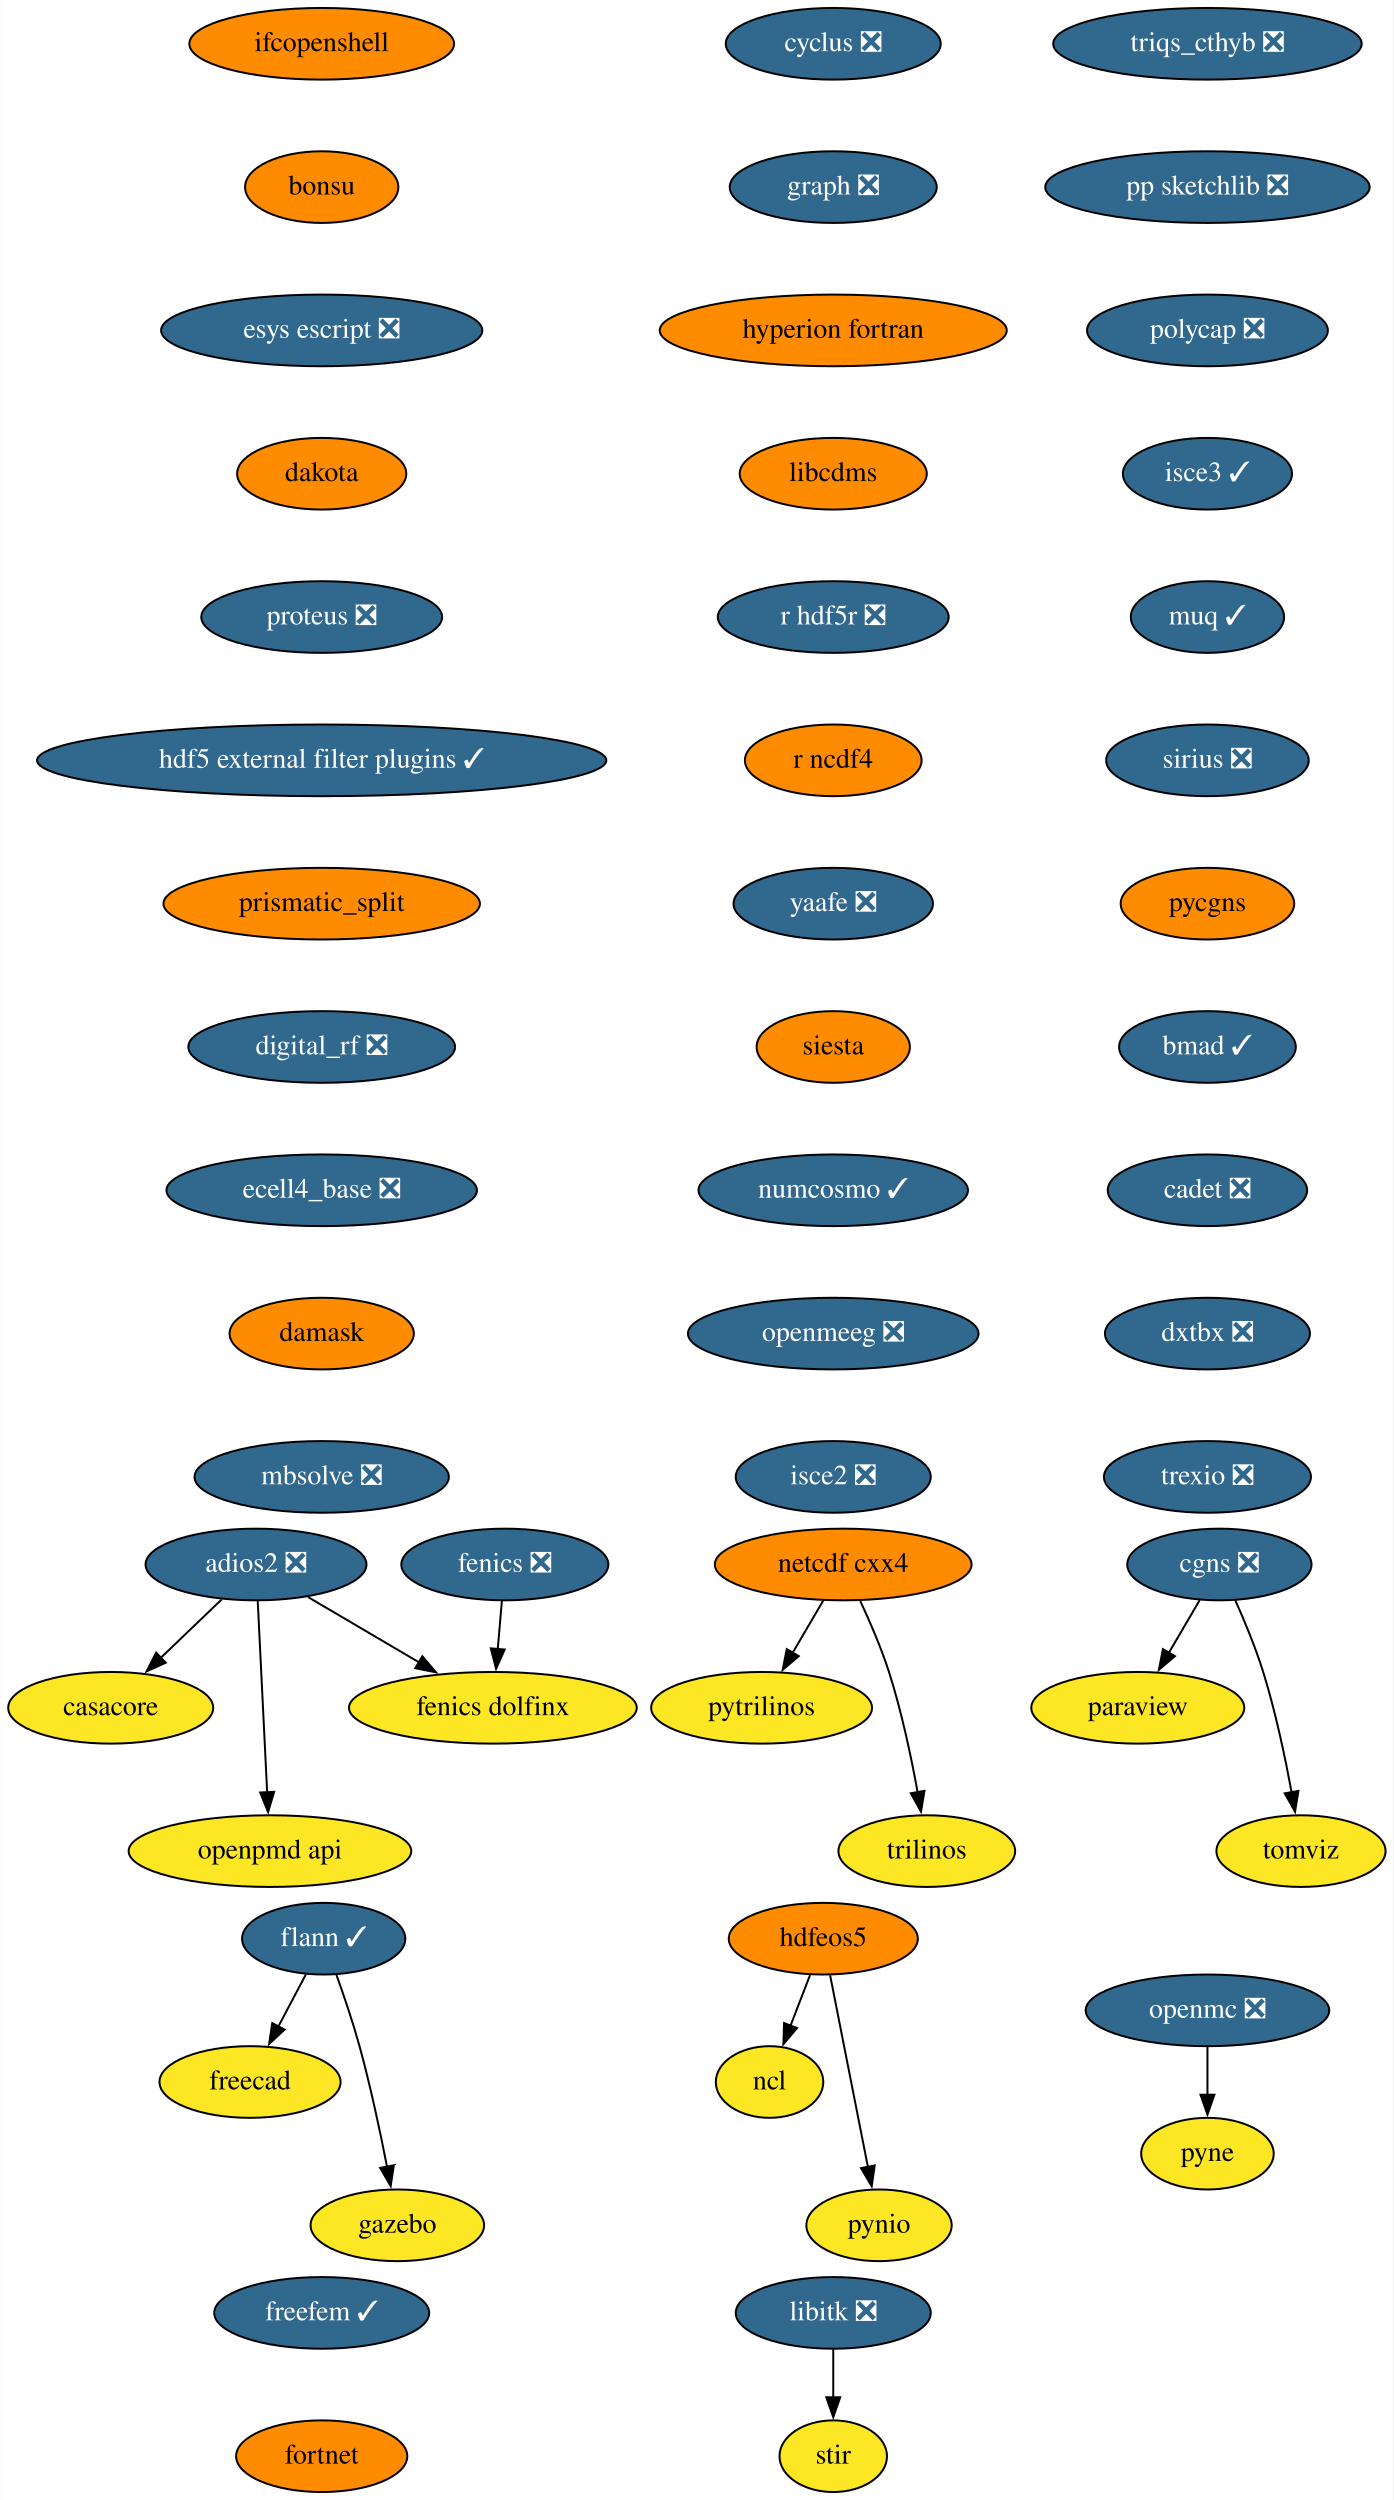
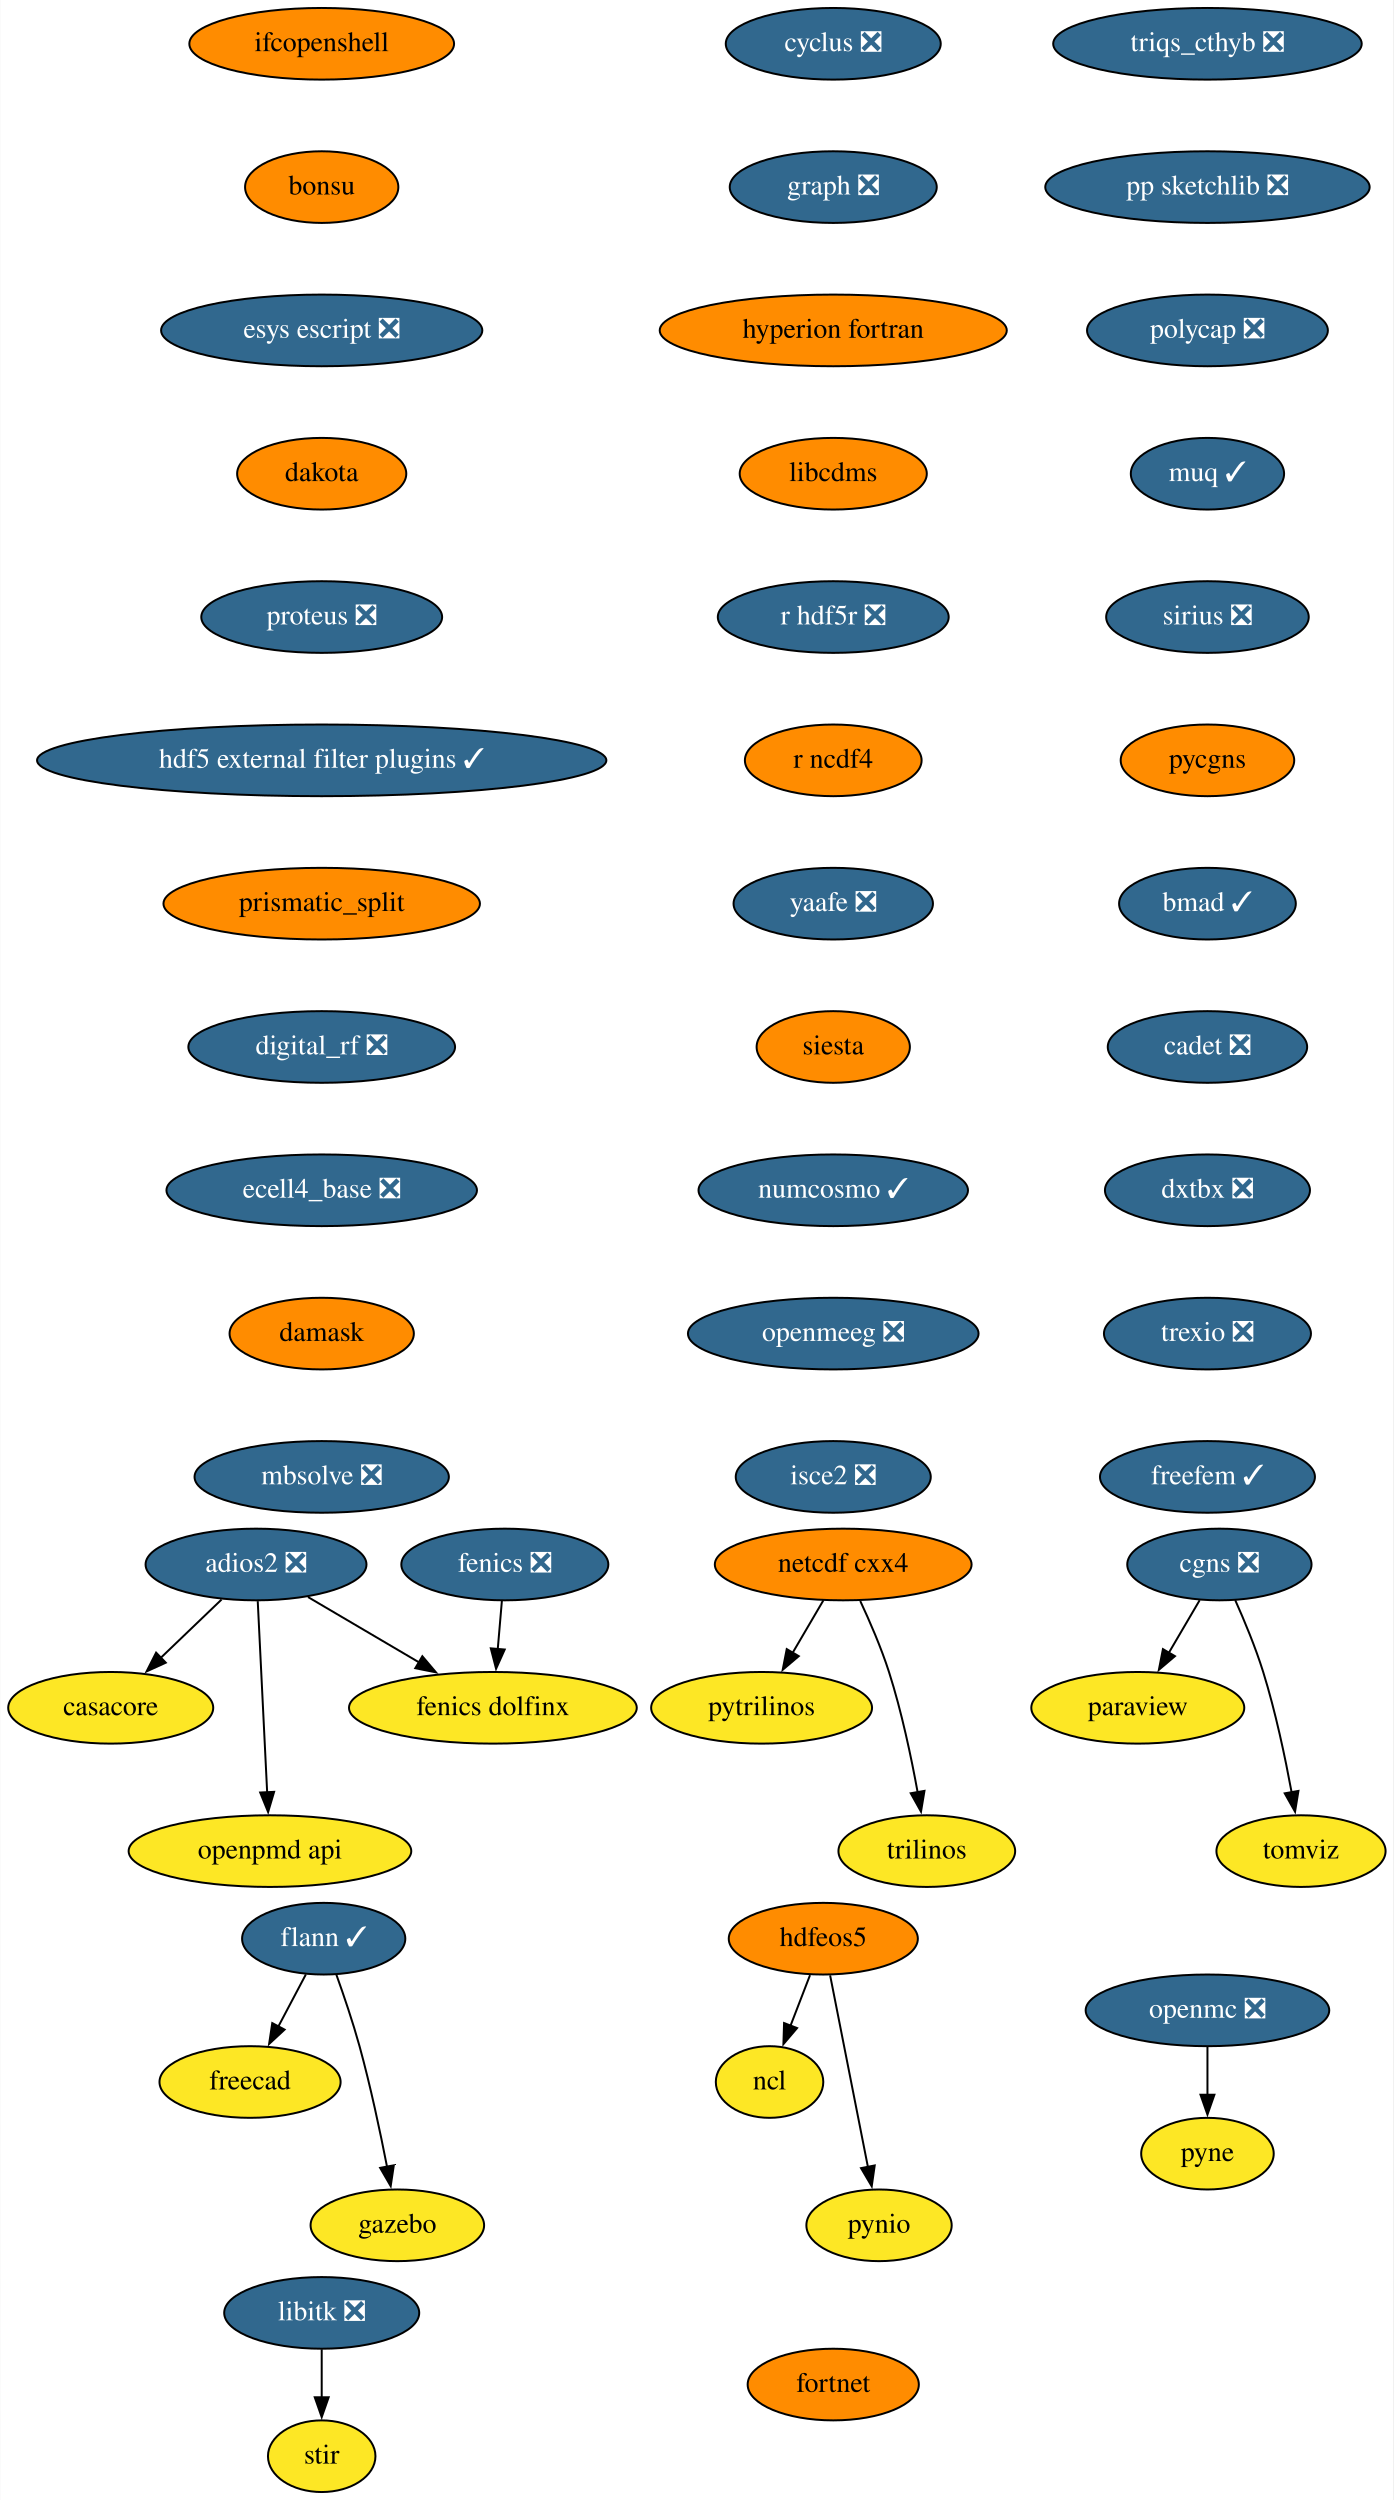
<svg xmlns="http://www.w3.org/2000/svg" xmlns:xlink="http://www.w3.org/1999/xlink" width="700pt" height="1256pt" viewBox="0.00 0.00 699.75 1256.00">
  <g id="graph0" class="graph" transform="scale(1 1) rotate(0) translate(4 1252)">
    <polygon fill="white" stroke="none" points="-4,4 -4,-1252 695.75,-1252 695.75,4 -4,4" />
    <g id="node1" class="node">
      <g id="a_node1">
        <a xlink:href="https://github.com/conda-forge/casacore-feedstock" xlink:title="casacore">
          <ellipse fill="#fde725" stroke="black" cx="51.5" cy="-394" rx="51.5" ry="18" />
          <text text-anchor="middle" x="51.5" y="-390.3" font-family="Times,serif" font-size="14.00">casacore</text>
        </a>
      </g>
    </g>
    <g id="node2" class="node">
      <g id="a_node2">
        <a xlink:href="https://github.com/conda-forge/cyclus-feedstock/pull/67" xlink:title="cyclus ❎">
          <ellipse fill="#31688e" stroke="black" cx="414.5" cy="-1230" rx="54" ry="18" />
          <text text-anchor="middle" x="414.5" y="-1226.3" font-family="Times,serif" font-size="14.00" fill="white">cyclus ❎</text>
        </a>
      </g>
    </g>
    <g id="node3" class="node">
      <g id="a_node3">
        <a xlink:href="https://github.com/conda-forge/graph-feedstock/pull/8" xlink:title="graph ❎">
          <ellipse fill="#31688e" stroke="black" cx="414.5" cy="-1158" rx="52" ry="18" />
          <text text-anchor="middle" x="414.5" y="-1154.3" font-family="Times,serif" font-size="14.00" fill="white">graph ❎</text>
        </a>
      </g>
    </g>
    <g id="node9" class="node">
      <g id="a_node9">
        <a xlink:href="https://github.com/conda-forge/hyperion-fortran-feedstock" xlink:title="hyperion fortran">
          <ellipse fill="#ff8c00" stroke="black" cx="414.5" cy="-1086" rx="87.18" ry="18" />
          <text text-anchor="middle" x="414.5" y="-1082.3" font-family="Times,serif" font-size="14.00">hyperion fortran</text>
        </a>
      </g>
    </g>
    <g id="node4" class="node">
      <g id="a_node4">
        <a xlink:href="https://github.com/conda-forge/fenics-feedstock/pull/174" xlink:title="fenics ❎">
          <ellipse fill="#31688e" stroke="black" cx="249.5" cy="-466" rx="52" ry="18" />
          <text text-anchor="middle" x="249.5" y="-462.3" font-family="Times,serif" font-size="14.00" fill="white">fenics ❎</text>
        </a>
      </g>
    </g>
    <g id="node5" class="node">
      <g id="a_node5">
        <a xlink:href="https://github.com/conda-forge/fenics-dolfinx-feedstock" xlink:title="fenics dolfinx">
          <ellipse fill="#fde725" stroke="black" cx="243.5" cy="-394" rx="72.29" ry="18" />
          <text text-anchor="middle" x="243.5" y="-390.3" font-family="Times,serif" font-size="14.00">fenics dolfinx</text>
        </a>
      </g>
    </g>
    <g id="edge2" class="edge">
      <path fill="none" stroke="black" d="M248.02,-447.7C247.39,-440.41 246.65,-431.73 245.95,-423.54" />
      <polygon fill="black" stroke="black" points="249.44,-423.28 245.1,-413.61 242.46,-423.87 249.44,-423.28" />
    </g>
    <g id="node6" class="node">
      <g id="a_node6">
        <a xlink:href="https://github.com/conda-forge/flann-feedstock/pull/35" xlink:title="flann ✓">
          <ellipse fill="#31688e" stroke="black" cx="158.5" cy="-278" rx="41" ry="18" />
          <text text-anchor="middle" x="158.5" y="-274.3" font-family="Times,serif" font-size="14.00" fill="white">flann ✓</text>
        </a>
      </g>
    </g>
    <g id="node7" class="node">
      <g id="a_node7">
        <a xlink:href="https://github.com/conda-forge/freecad-feedstock" xlink:title="freecad">
          <ellipse fill="#fde725" stroke="black" cx="121.5" cy="-206" rx="45.5" ry="18" />
          <text text-anchor="middle" x="121.5" y="-202.3" font-family="Times,serif" font-size="14.00">freecad</text>
        </a>
      </g>
    </g>
    <g id="edge3" class="edge">
      <path fill="none" stroke="black" d="M149.54,-260.05C145.36,-252.14 140.29,-242.54 135.61,-233.69" />
      <polygon fill="black" stroke="black" points="138.85,-232.33 131.08,-225.13 132.66,-235.6 138.85,-232.33" />
    </g>
    <g id="node8" class="node">
      <g id="a_node8">
        <a xlink:href="https://github.com/conda-forge/gazebo-feedstock" xlink:title="gazebo">
          <ellipse fill="#fde725" stroke="black" cx="195.5" cy="-134" rx="43.59" ry="18" />
          <text text-anchor="middle" x="195.5" y="-130.3" font-family="Times,serif" font-size="14.00">gazebo</text>
        </a>
      </g>
    </g>
    <g id="edge4" class="edge">
      <path fill="none" stroke="black" d="M164.85,-259.97C168.55,-249.66 173.14,-236.18 176.5,-224 182.02,-203.95 186.89,-180.99 190.32,-163.41" />
      <polygon fill="black" stroke="black" points="193.73,-164.17 192.16,-153.69 186.86,-162.86 193.73,-164.17" />
    </g>
    <g id="node13" class="node">
      <g id="a_node13">
        <a xlink:href="https://github.com/conda-forge/libcdms-feedstock" xlink:title="libcdms">
          <ellipse fill="#ff8c00" stroke="black" cx="414.5" cy="-1014" rx="47" ry="18" />
          <text text-anchor="middle" x="414.5" y="-1010.3" font-family="Times,serif" font-size="14.00">libcdms</text>
        </a>
      </g>
    </g>
    <g id="node10" class="node">
      <g id="a_node10">
        <a xlink:href="https://github.com/conda-forge/hdfeos5-feedstock" xlink:title="hdfeos5">
          <ellipse fill="#ff8c00" stroke="black" cx="409.5" cy="-278" rx="47.5" ry="18" />
          <text text-anchor="middle" x="409.5" y="-274.3" font-family="Times,serif" font-size="14.00">hdfeos5</text>
        </a>
      </g>
    </g>
    <g id="node11" class="node">
      <g id="a_node11">
        <a xlink:href="https://github.com/conda-forge/ncl-feedstock" xlink:title="ncl">
          <ellipse fill="#fde725" stroke="black" cx="382.5" cy="-206" rx="27" ry="18" />
          <text text-anchor="middle" x="382.5" y="-202.3" font-family="Times,serif" font-size="14.00">ncl</text>
        </a>
      </g>
    </g>
    <g id="edge6" class="edge">
      <path fill="none" stroke="black" d="M402.83,-259.7C399.87,-252.04 396.33,-242.85 393.03,-234.3" />
      <polygon fill="black" stroke="black" points="396.32,-233.1 389.46,-225.03 389.79,-235.62 396.32,-233.1" />
    </g>
    <g id="node12" class="node">
      <g id="a_node12">
        <a xlink:href="https://github.com/conda-forge/pynio-feedstock" xlink:title="pynio">
          <ellipse fill="#fde725" stroke="black" cx="437.5" cy="-134" rx="36.5" ry="18" />
          <text text-anchor="middle" x="437.5" y="-130.3" font-family="Times,serif" font-size="14.00">pynio</text>
        </a>
      </g>
    </g>
    <g id="edge7" class="edge">
      <path fill="none" stroke="black" d="M412.93,-259.59C417.68,-235.5 426.31,-191.75 431.97,-163.03" />
      <polygon fill="black" stroke="black" points="435.33,-164.08 433.83,-153.6 428.46,-162.73 435.33,-164.08" />
    </g>
    <g id="node14" class="node">
      <g id="a_node14">
        <a xlink:href="https://github.com/conda-forge/r-hdf5r-feedstock/pull/28" xlink:title="r hdf5r ❎">
          <ellipse fill="#31688e" stroke="black" cx="414.5" cy="-942" rx="58" ry="18" />
          <text text-anchor="middle" x="414.5" y="-938.3" font-family="Times,serif" font-size="14.00" fill="white">r hdf5r ❎</text>
        </a>
      </g>
    </g>
    <g id="node23" class="node">
      <g id="a_node23">
        <a xlink:href="https://github.com/conda-forge/r-ncdf4-feedstock" xlink:title="r ncdf4">
          <ellipse fill="#ff8c00" stroke="black" cx="414.5" cy="-870" rx="44.39" ry="18" />
          <text text-anchor="middle" x="414.5" y="-866.3" font-family="Times,serif" font-size="14.00">r ncdf4</text>
        </a>
      </g>
    </g>
    <g id="node15" class="node">
      <g id="a_node15">
        <a xlink:href="https://github.com/conda-forge/libitk-feedstock/pull/81" xlink:title="libitk ❎">
-           <ellipse fill="#31688e" stroke="black" cx="414.5" cy="-90" rx="48.99" ry="18" />
-           <text text-anchor="middle" x="414.5" y="-86.3" font-family="Times,serif" font-size="14.00" fill="white">libitk ❎</text>
+           <ellipse fill="#31688e" stroke="black" cx="157.5" cy="-90" rx="48.99" ry="18" />
+           <text text-anchor="middle" x="157.5" y="-86.3" font-family="Times,serif" font-size="14.00" fill="white">libitk ❎</text>
        </a>
      </g>
    </g>
    <g id="node16" class="node">
      <g id="a_node16">
        <a xlink:href="https://github.com/conda-forge/stir-feedstock" xlink:title="stir">
-           <ellipse fill="#fde725" stroke="black" cx="414.5" cy="-18" rx="27" ry="18" />
-           <text text-anchor="middle" x="414.5" y="-14.3" font-family="Times,serif" font-size="14.00">stir</text>
+           <ellipse fill="#fde725" stroke="black" cx="157.5" cy="-18" rx="27" ry="18" />
+           <text text-anchor="middle" x="157.5" y="-14.3" font-family="Times,serif" font-size="14.00">stir</text>
        </a>
      </g>
    </g>
    <g id="edge10" class="edge">
-       <path fill="none" stroke="black" d="M414.5,-71.7C414.5,-64.41 414.5,-55.73 414.5,-47.54" />
-       <polygon fill="black" stroke="black" points="418,-47.62 414.5,-37.62 411,-47.62 418,-47.62" />
+       <path fill="none" stroke="black" d="M157.5,-71.7C157.5,-64.41 157.5,-55.73 157.5,-47.54" />
+       <polygon fill="black" stroke="black" points="161,-47.62 157.5,-37.62 154,-47.62 161,-47.62" />
    </g>
    <g id="node17" class="node">
      <g id="a_node17">
        <a xlink:href="https://github.com/conda-forge/netcdf-cxx4-feedstock" xlink:title="netcdf cxx4">
          <ellipse fill="#ff8c00" stroke="black" cx="419.5" cy="-466" rx="64.5" ry="18" />
          <text text-anchor="middle" x="419.5" y="-462.3" font-family="Times,serif" font-size="14.00">netcdf cxx4</text>
        </a>
      </g>
    </g>
    <g id="node18" class="node">
      <g id="a_node18">
        <a xlink:href="https://github.com/conda-forge/pytrilinos-feedstock" xlink:title="pytrilinos">
          <ellipse fill="#fde725" stroke="black" cx="378.5" cy="-394" rx="55.49" ry="18" />
          <text text-anchor="middle" x="378.5" y="-390.3" font-family="Times,serif" font-size="14.00">pytrilinos</text>
        </a>
      </g>
    </g>
    <g id="edge11" class="edge">
      <path fill="none" stroke="black" d="M409.58,-448.05C404.94,-440.14 399.32,-430.54 394.13,-421.69" />
      <polygon fill="black" stroke="black" points="397.17,-419.95 389.1,-413.1 391.13,-423.49 397.17,-419.95" />
    </g>
    <g id="node19" class="node">
      <g id="a_node19">
        <a xlink:href="https://github.com/conda-forge/trilinos-feedstock" xlink:title="trilinos">
          <ellipse fill="#fde725" stroke="black" cx="461.5" cy="-322" rx="44.39" ry="18" />
          <text text-anchor="middle" x="461.5" y="-318.3" font-family="Times,serif" font-size="14.00">trilinos</text>
        </a>
      </g>
    </g>
    <g id="edge12" class="edge">
      <path fill="none" stroke="black" d="M428.06,-447.67C432.83,-437.48 438.58,-424.23 442.5,-412 448.84,-392.19 453.68,-369.23 456.89,-351.59" />
      <polygon fill="black" stroke="black" points="460.33,-352.27 458.59,-341.82 453.43,-351.07 460.33,-352.27" />
    </g>
    <g id="node20" class="node">
      <g id="a_node20">
        <a xlink:href="https://github.com/conda-forge/openmc-feedstock/pull/61" xlink:title="openmc ❎">
          <ellipse fill="#31688e" stroke="black" cx="602.5" cy="-242" rx="61.19" ry="18" />
          <text text-anchor="middle" x="602.5" y="-238.3" font-family="Times,serif" font-size="14.00" fill="white">openmc ❎</text>
        </a>
      </g>
    </g>
    <g id="node21" class="node">
      <g id="a_node21">
        <a xlink:href="https://github.com/conda-forge/pyne-feedstock" xlink:title="pyne">
          <ellipse fill="#fde725" stroke="black" cx="602.5" cy="-170" rx="33.29" ry="18" />
          <text text-anchor="middle" x="602.5" y="-166.3" font-family="Times,serif" font-size="14.00">pyne</text>
        </a>
      </g>
    </g>
    <g id="edge13" class="edge">
      <path fill="none" stroke="black" d="M602.5,-223.7C602.5,-216.41 602.5,-207.73 602.5,-199.54" />
      <polygon fill="black" stroke="black" points="606,-199.62 602.5,-189.62 599,-199.62 606,-199.62" />
    </g>
    <g id="node22" class="node">
      <g id="a_node22">
        <a xlink:href="https://github.com/conda-forge/paraview-feedstock" xlink:title="paraview">
          <ellipse fill="#fde725" stroke="black" cx="567.5" cy="-394" rx="53.5" ry="18" />
          <text text-anchor="middle" x="567.5" y="-390.3" font-family="Times,serif" font-size="14.00">paraview</text>
        </a>
      </g>
    </g>
    <g id="node24" class="node">
      <g id="a_node24">
        <a xlink:href="https://github.com/conda-forge/yaafe-feedstock/pull/22" xlink:title="yaafe ❎">
          <ellipse fill="#31688e" stroke="black" cx="414.5" cy="-798" rx="50.09" ry="18" />
          <text text-anchor="middle" x="414.5" y="-794.3" font-family="Times,serif" font-size="14.00" fill="white">yaafe ❎</text>
        </a>
      </g>
    </g>
    <g id="node25" class="node">
      <g id="a_node25">
        <a xlink:href="https://github.com/conda-forge/siesta-feedstock" xlink:title="siesta">
          <ellipse fill="#ff8c00" stroke="black" cx="414.5" cy="-726" rx="38.5" ry="18" />
          <text text-anchor="middle" x="414.5" y="-722.3" font-family="Times,serif" font-size="14.00">siesta</text>
        </a>
      </g>
    </g>
    <g id="node26" class="node">
      <g id="a_node26">
        <a xlink:href="https://github.com/conda-forge/numcosmo-feedstock/pull/32" xlink:title="numcosmo ✓">
          <ellipse fill="#31688e" stroke="black" cx="414.5" cy="-654" rx="67.69" ry="18" />
          <text text-anchor="middle" x="414.5" y="-650.3" font-family="Times,serif" font-size="14.00" fill="white">numcosmo ✓</text>
        </a>
      </g>
    </g>
    <g id="node27" class="node">
      <g id="a_node27">
        <a xlink:href="https://github.com/conda-forge/openmeeg-feedstock/pull/42" xlink:title="openmeeg ❎">
          <ellipse fill="#31688e" stroke="black" cx="414.5" cy="-582" rx="73" ry="18" />
          <text text-anchor="middle" x="414.5" y="-578.3" font-family="Times,serif" font-size="14.00" fill="white">openmeeg ❎</text>
        </a>
      </g>
    </g>
    <g id="node29" class="node">
      <g id="a_node29">
        <a xlink:href="https://github.com/conda-forge/isce2-feedstock/pull/60" xlink:title="isce2 ❎">
          <ellipse fill="#31688e" stroke="black" cx="414.5" cy="-510" rx="48.99" ry="18" />
          <text text-anchor="middle" x="414.5" y="-506.3" font-family="Times,serif" font-size="14.00" fill="white">isce2 ❎</text>
        </a>
      </g>
    </g>
    <g id="node28" class="node">
      <g id="a_node28">
        <a xlink:href="https://github.com/conda-forge/openpmd-api-feedstock" xlink:title="openpmd api">
          <ellipse fill="#fde725" stroke="black" cx="131.5" cy="-322" rx="71" ry="18" />
          <text text-anchor="middle" x="131.5" y="-318.3" font-family="Times,serif" font-size="14.00">openpmd api</text>
        </a>
      </g>
    </g>
    <g id="node30" class="node">
      <g id="a_node30">
        <a xlink:href="https://github.com/conda-forge/ifcopenshell-feedstock" xlink:title="ifcopenshell">
          <ellipse fill="#ff8c00" stroke="black" cx="157.5" cy="-1230" rx="66.5" ry="18" />
          <text text-anchor="middle" x="157.5" y="-1226.3" font-family="Times,serif" font-size="14.00">ifcopenshell</text>
        </a>
      </g>
    </g>
    <g id="node31" class="node">
      <g id="a_node31">
        <a xlink:href="https://github.com/conda-forge/bonsu-feedstock" xlink:title="bonsu">
          <ellipse fill="#ff8c00" stroke="black" cx="157.5" cy="-1158" rx="38.5" ry="18" />
          <text text-anchor="middle" x="157.5" y="-1154.3" font-family="Times,serif" font-size="14.00">bonsu</text>
        </a>
      </g>
    </g>
    <g id="node35" class="node">
      <g id="a_node35">
        <a xlink:href="https://github.com/conda-forge/esys-escript-feedstock/pull/61" xlink:title="esys escript ❎">
          <ellipse fill="#31688e" stroke="black" cx="157.5" cy="-1086" rx="80.69" ry="18" />
          <text text-anchor="middle" x="157.5" y="-1082.3" font-family="Times,serif" font-size="14.00" fill="white">esys escript ❎</text>
        </a>
      </g>
    </g>
    <g id="node32" class="node">
      <g id="a_node32">
        <a xlink:href="https://github.com/conda-forge/adios2-feedstock/pull/70" xlink:title="adios2 ❎">
          <ellipse fill="#31688e" stroke="black" cx="124.5" cy="-466" rx="55.49" ry="18" />
          <text text-anchor="middle" x="124.5" y="-462.3" font-family="Times,serif" font-size="14.00" fill="white">adios2 ❎</text>
        </a>
      </g>
    </g>
    <g id="edge21" class="edge">
      <path fill="none" stroke="black" d="M107.2,-448.41C98.04,-439.63 86.63,-428.69 76.53,-419" />
      <polygon fill="black" stroke="black" points="79.16,-416.67 69.52,-412.28 74.31,-421.72 79.16,-416.67" />
    </g>
    <g id="edge22" class="edge">
      <path fill="none" stroke="black" d="M150.62,-449.64C167.01,-439.99 188.4,-427.41 206.53,-416.75" />
      <polygon fill="black" stroke="black" points="208.06,-419.91 214.9,-411.82 204.51,-413.88 208.06,-419.91" />
    </g>
    <g id="edge23" class="edge">
      <path fill="none" stroke="black" d="M125.36,-447.59C126.54,-423.61 128.68,-380.14 130.1,-351.42" />
      <polygon fill="black" stroke="black" points="133.59,-351.78 130.58,-341.62 126.59,-351.44 133.59,-351.78" />
    </g>
    <g id="node33" class="node">
      <g id="a_node33">
        <a xlink:href="https://github.com/conda-forge/cgns-feedstock/pull/27" xlink:title="cgns ❎">
          <ellipse fill="#31688e" stroke="black" cx="608.5" cy="-466" rx="46.29" ry="18" />
          <text text-anchor="middle" x="608.5" y="-462.3" font-family="Times,serif" font-size="14.00" fill="white">cgns ❎</text>
        </a>
      </g>
    </g>
    <g id="edge24" class="edge">
      <path fill="none" stroke="black" d="M598.58,-448.05C593.94,-440.14 588.32,-430.54 583.13,-421.69" />
      <polygon fill="black" stroke="black" points="586.17,-419.95 578.1,-413.1 580.13,-423.49 586.17,-419.95" />
    </g>
    <g id="node34" class="node">
      <g id="a_node34">
        <a xlink:href="https://github.com/conda-forge/tomviz-feedstock" xlink:title="tomviz">
          <ellipse fill="#fde725" stroke="black" cx="649.5" cy="-322" rx="42.49" ry="18" />
          <text text-anchor="middle" x="649.5" y="-318.3" font-family="Times,serif" font-size="14.00">tomviz</text>
        </a>
      </g>
    </g>
    <g id="edge25" class="edge">
      <path fill="none" stroke="black" d="M616.44,-448.11C621.04,-437.84 626.65,-424.37 630.5,-412 636.68,-392.14 641.53,-369.18 644.78,-351.55" />
      <polygon fill="black" stroke="black" points="648.21,-352.25 646.51,-341.79 641.32,-351.03 648.21,-352.25" />
    </g>
    <g id="node36" class="node">
      <g id="a_node36">
        <a xlink:href="https://github.com/conda-forge/dakota-feedstock" xlink:title="dakota">
          <ellipse fill="#ff8c00" stroke="black" cx="157.5" cy="-1014" rx="42.49" ry="18" />
          <text text-anchor="middle" x="157.5" y="-1010.3" font-family="Times,serif" font-size="14.00">dakota</text>
        </a>
      </g>
    </g>
    <g id="node37" class="node">
      <g id="a_node37">
        <a xlink:href="https://github.com/conda-forge/proteus-feedstock/pull/53" xlink:title="proteus ❎">
          <ellipse fill="#31688e" stroke="black" cx="157.5" cy="-942" rx="60.5" ry="18" />
          <text text-anchor="middle" x="157.5" y="-938.3" font-family="Times,serif" font-size="14.00" fill="white">proteus ❎</text>
        </a>
      </g>
    </g>
    <g id="node38" class="node">
      <g id="a_node38">
        <a xlink:href="https://github.com/conda-forge/hdf5-external-filter-plugins-feedstock/pull/19" xlink:title="hdf5 external filter plugins ✓">
          <ellipse fill="#31688e" stroke="black" cx="157.5" cy="-870" rx="143" ry="18" />
          <text text-anchor="middle" x="157.5" y="-866.3" font-family="Times,serif" font-size="14.00" fill="white">hdf5 external filter plugins ✓</text>
        </a>
      </g>
    </g>
    <g id="node39" class="node">
      <g id="a_node39">
        <a xlink:href="https://github.com/conda-forge/prismatic_split-feedstock" xlink:title="prismatic_split">
          <ellipse fill="#ff8c00" stroke="black" cx="157.5" cy="-798" rx="79.5" ry="18" />
          <text text-anchor="middle" x="157.5" y="-794.3" font-family="Times,serif" font-size="14.00">prismatic_split</text>
        </a>
      </g>
    </g>
    <g id="node40" class="node">
      <g id="a_node40">
        <a xlink:href="https://github.com/conda-forge/digital_rf-feedstock/pull/25" xlink:title="digital_rf ❎">
          <ellipse fill="#31688e" stroke="black" cx="157.5" cy="-726" rx="67" ry="18" />
          <text text-anchor="middle" x="157.5" y="-722.3" font-family="Times,serif" font-size="14.00" fill="white">digital_rf ❎</text>
        </a>
      </g>
    </g>
    <g id="node41" class="node">
      <g id="a_node41">
        <a xlink:href="https://github.com/conda-forge/ecell4_base-feedstock/pull/22" xlink:title="ecell4_base ❎">
          <ellipse fill="#31688e" stroke="black" cx="157.5" cy="-654" rx="78" ry="18" />
          <text text-anchor="middle" x="157.5" y="-650.3" font-family="Times,serif" font-size="14.00" fill="white">ecell4_base ❎</text>
        </a>
      </g>
    </g>
    <g id="node42" class="node">
      <g id="a_node42">
        <a xlink:href="https://github.com/conda-forge/damask-feedstock" xlink:title="damask">
          <ellipse fill="#ff8c00" stroke="black" cx="157.5" cy="-582" rx="46.29" ry="18" />
          <text text-anchor="middle" x="157.5" y="-578.3" font-family="Times,serif" font-size="14.00">damask</text>
        </a>
      </g>
    </g>
    <g id="node43" class="node">
      <g id="a_node43">
        <a xlink:href="https://github.com/conda-forge/mbsolve-feedstock/pull/14" xlink:title="mbsolve ❎">
          <ellipse fill="#31688e" stroke="black" cx="157.5" cy="-510" rx="63.89" ry="18" />
          <text text-anchor="middle" x="157.5" y="-506.3" font-family="Times,serif" font-size="14.00" fill="white">mbsolve ❎</text>
        </a>
      </g>
    </g>
    <g id="node44" class="node">
      <g id="a_node44">
        <a xlink:href="https://github.com/conda-forge/triqs_cthyb-feedstock/pull/29" xlink:title="triqs_cthyb ❎">
          <ellipse fill="#31688e" stroke="black" cx="602.5" cy="-1230" rx="77.5" ry="18" />
          <text text-anchor="middle" x="602.5" y="-1226.3" font-family="Times,serif" font-size="14.00" fill="white">triqs_cthyb ❎</text>
        </a>
      </g>
    </g>
    <g id="node45" class="node">
      <g id="a_node45">
        <a xlink:href="https://github.com/conda-forge/pp-sketchlib-feedstock/pull/38" xlink:title="pp sketchlib ❎">
          <ellipse fill="#31688e" stroke="black" cx="602.5" cy="-1158" rx="81.49" ry="18" />
          <text text-anchor="middle" x="602.5" y="-1154.3" font-family="Times,serif" font-size="14.00" fill="white">pp sketchlib ❎</text>
        </a>
      </g>
    </g>
    <g id="node46" class="node">
      <g id="a_node46">
        <a xlink:href="https://github.com/conda-forge/polycap-feedstock/pull/16" xlink:title="polycap ❎">
          <ellipse fill="#31688e" stroke="black" cx="602.5" cy="-1086" rx="60.5" ry="18" />
          <text text-anchor="middle" x="602.5" y="-1082.3" font-family="Times,serif" font-size="14.00" fill="white">polycap ❎</text>
        </a>
      </g>
    </g>
    <g id="node47" class="node">
      <g id="a_node47">
-         <a xlink:href="https://github.com/conda-forge/isce3-feedstock/pull/40" xlink:title="isce3 ✓">
-           <ellipse fill="#31688e" stroke="black" cx="602.5" cy="-1014" rx="42.49" ry="18" />
-           <text text-anchor="middle" x="602.5" y="-1010.3" font-family="Times,serif" font-size="14.00" fill="white">isce3 ✓</text>
+         <a xlink:href="https://github.com/conda-forge/muq-feedstock/pull/31" xlink:title="muq ✓">
+           <ellipse fill="#31688e" stroke="black" cx="602.5" cy="-1014" rx="38.5" ry="18" />
+           <text text-anchor="middle" x="602.5" y="-1010.3" font-family="Times,serif" font-size="14.00" fill="white">muq ✓</text>
        </a>
      </g>
    </g>
    <g id="node48" class="node">
      <g id="a_node48">
-         <a xlink:href="https://github.com/conda-forge/muq-feedstock/pull/31" xlink:title="muq ✓">
-           <ellipse fill="#31688e" stroke="black" cx="602.5" cy="-942" rx="38.5" ry="18" />
-           <text text-anchor="middle" x="602.5" y="-938.3" font-family="Times,serif" font-size="14.00" fill="white">muq ✓</text>
+         <a xlink:href="https://github.com/conda-forge/sirius-feedstock/pull/19" xlink:title="sirius ❎">
+           <ellipse fill="#31688e" stroke="black" cx="602.5" cy="-942" rx="50.89" ry="18" />
+           <text text-anchor="middle" x="602.5" y="-938.3" font-family="Times,serif" font-size="14.00" fill="white">sirius ❎</text>
        </a>
      </g>
    </g>
    <g id="node49" class="node">
      <g id="a_node49">
-         <a xlink:href="https://github.com/conda-forge/sirius-feedstock/pull/19" xlink:title="sirius ❎">
-           <ellipse fill="#31688e" stroke="black" cx="602.5" cy="-870" rx="50.89" ry="18" />
-           <text text-anchor="middle" x="602.5" y="-866.3" font-family="Times,serif" font-size="14.00" fill="white">sirius ❎</text>
+         <a xlink:href="https://github.com/conda-forge/pycgns-feedstock" xlink:title="pycgns">
+           <ellipse fill="#ff8c00" stroke="black" cx="602.5" cy="-870" rx="43.59" ry="18" />
+           <text text-anchor="middle" x="602.5" y="-866.3" font-family="Times,serif" font-size="14.00">pycgns</text>
        </a>
      </g>
    </g>
    <g id="node50" class="node">
      <g id="a_node50">
-         <a xlink:href="https://github.com/conda-forge/pycgns-feedstock" xlink:title="pycgns">
-           <ellipse fill="#ff8c00" stroke="black" cx="602.5" cy="-798" rx="43.59" ry="18" />
-           <text text-anchor="middle" x="602.5" y="-794.3" font-family="Times,serif" font-size="14.00">pycgns</text>
+         <a xlink:href="https://github.com/conda-forge/bmad-feedstock/pull/200" xlink:title="bmad ✓">
+           <ellipse fill="#31688e" stroke="black" cx="602.5" cy="-798" rx="44.39" ry="18" />
+           <text text-anchor="middle" x="602.5" y="-794.3" font-family="Times,serif" font-size="14.00" fill="white">bmad ✓</text>
        </a>
      </g>
    </g>
    <g id="node51" class="node">
      <g id="a_node51">
-         <a xlink:href="https://github.com/conda-forge/bmad-feedstock/pull/200" xlink:title="bmad ✓">
-           <ellipse fill="#31688e" stroke="black" cx="602.5" cy="-726" rx="44.39" ry="18" />
-           <text text-anchor="middle" x="602.5" y="-722.3" font-family="Times,serif" font-size="14.00" fill="white">bmad ✓</text>
+         <a xlink:href="https://github.com/conda-forge/cadet-feedstock/pull/7" xlink:title="cadet ❎">
+           <ellipse fill="#31688e" stroke="black" cx="602.5" cy="-726" rx="50.09" ry="18" />
+           <text text-anchor="middle" x="602.5" y="-722.3" font-family="Times,serif" font-size="14.00" fill="white">cadet ❎</text>
        </a>
      </g>
    </g>
    <g id="node52" class="node">
      <g id="a_node52">
-         <a xlink:href="https://github.com/conda-forge/cadet-feedstock/pull/7" xlink:title="cadet ❎">
-           <ellipse fill="#31688e" stroke="black" cx="602.5" cy="-654" rx="50.09" ry="18" />
-           <text text-anchor="middle" x="602.5" y="-650.3" font-family="Times,serif" font-size="14.00" fill="white">cadet ❎</text>
+         <a xlink:href="https://github.com/conda-forge/dxtbx-feedstock/pull/31" xlink:title="dxtbx ❎">
+           <ellipse fill="#31688e" stroke="black" cx="602.5" cy="-654" rx="51.5" ry="18" />
+           <text text-anchor="middle" x="602.5" y="-650.3" font-family="Times,serif" font-size="14.00" fill="white">dxtbx ❎</text>
        </a>
      </g>
    </g>
    <g id="node53" class="node">
      <g id="a_node53">
-         <a xlink:href="https://github.com/conda-forge/dxtbx-feedstock/pull/31" xlink:title="dxtbx ❎">
-           <ellipse fill="#31688e" stroke="black" cx="602.5" cy="-582" rx="51.5" ry="18" />
-           <text text-anchor="middle" x="602.5" y="-578.3" font-family="Times,serif" font-size="14.00" fill="white">dxtbx ❎</text>
+         <a xlink:href="https://github.com/conda-forge/trexio-feedstock/pull/6" xlink:title="trexio ❎">
+           <ellipse fill="#31688e" stroke="black" cx="602.5" cy="-582" rx="52" ry="18" />
+           <text text-anchor="middle" x="602.5" y="-578.3" font-family="Times,serif" font-size="14.00" fill="white">trexio ❎</text>
        </a>
      </g>
    </g>
    <g id="node54" class="node">
      <g id="a_node54">
-         <a xlink:href="https://github.com/conda-forge/trexio-feedstock/pull/6" xlink:title="trexio ❎">
-           <ellipse fill="#31688e" stroke="black" cx="602.5" cy="-510" rx="52" ry="18" />
-           <text text-anchor="middle" x="602.5" y="-506.3" font-family="Times,serif" font-size="14.00" fill="white">trexio ❎</text>
+         <a xlink:href="https://github.com/conda-forge/freefem-feedstock/pull/3" xlink:title="freefem ✓">
+           <ellipse fill="#31688e" stroke="black" cx="602.5" cy="-510" rx="54" ry="18" />
+           <text text-anchor="middle" x="602.5" y="-506.3" font-family="Times,serif" font-size="14.00" fill="white">freefem ✓</text>
        </a>
      </g>
    </g>
    <g id="node55" class="node">
      <g id="a_node55">
-         <a xlink:href="https://github.com/conda-forge/freefem-feedstock/pull/3" xlink:title="freefem ✓">
-           <ellipse fill="#31688e" stroke="black" cx="157.5" cy="-90" rx="54" ry="18" />
-           <text text-anchor="middle" x="157.5" y="-86.3" font-family="Times,serif" font-size="14.00" fill="white">freefem ✓</text>
-         </a>
-       </g>
-     </g>
-     <g id="node56" class="node">
-       <g id="a_node56">
        <a xlink:href="https://github.com/conda-forge/fortnet-feedstock" xlink:title="fortnet">
-           <ellipse fill="#ff8c00" stroke="black" cx="157.5" cy="-18" rx="43" ry="18" />
-           <text text-anchor="middle" x="157.5" y="-14.3" font-family="Times,serif" font-size="14.00">fortnet</text>
+           <ellipse fill="#ff8c00" stroke="black" cx="414.5" cy="-54" rx="43" ry="18" />
+           <text text-anchor="middle" x="414.5" y="-50.3" font-family="Times,serif" font-size="14.00">fortnet</text>
        </a>
      </g>
    </g>
  </g>
</svg>
